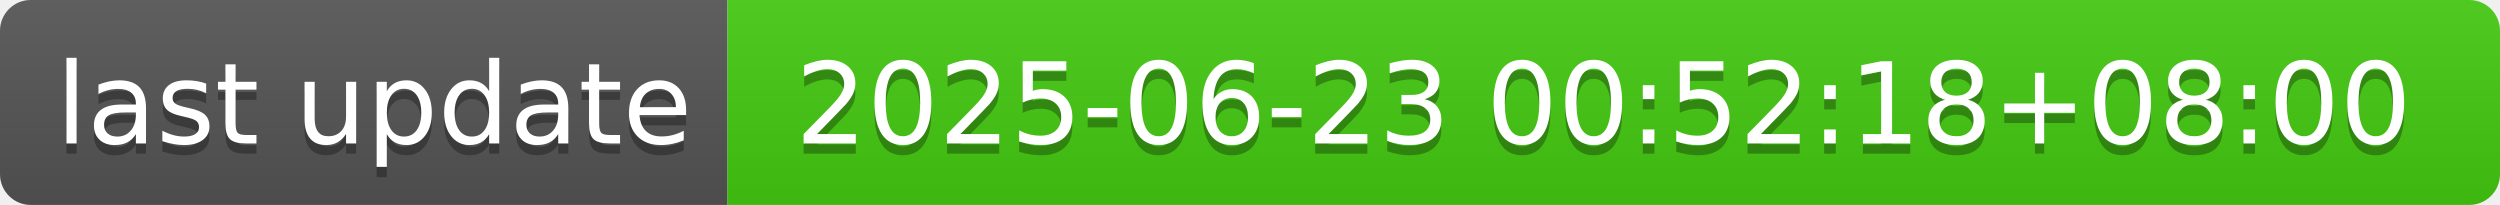
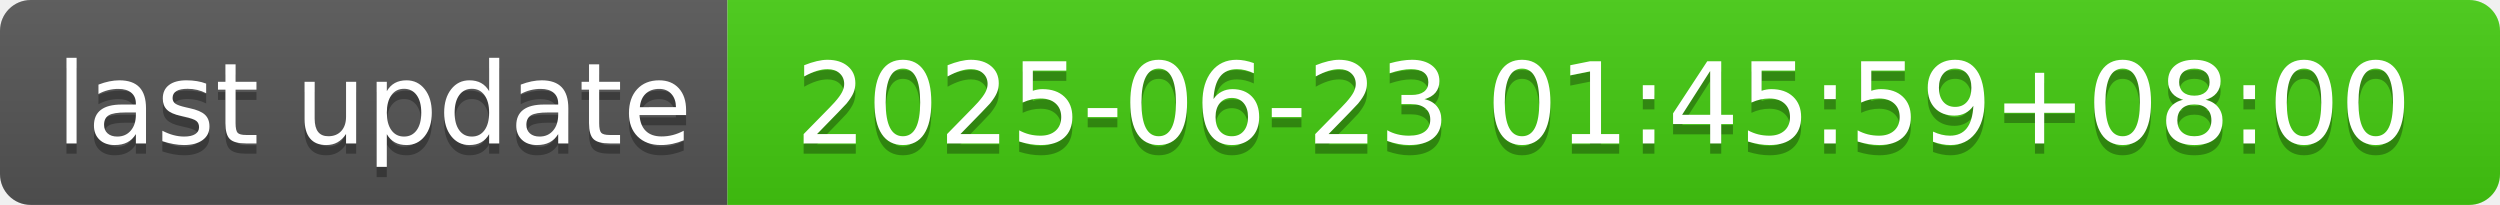
- <svg xmlns="http://www.w3.org/2000/svg" width="244" height="20" role="img" aria-label="last update: 2025-06-23 00:52:18+08:00">
+ <svg xmlns="http://www.w3.org/2000/svg" width="244" height="20" role="img" aria-label="last update: 2025-06-23 01:45:59+08:00">
  <linearGradient id="s" x2="0" y2="100%">
    <stop offset="0" stop-color="#bbb" stop-opacity=".1" />
    <stop offset="1" stop-opacity=".1" />
  </linearGradient>
  <clipPath id="r">
    <rect width="244" height="20" rx="3" fill="#fff" />
  </clipPath>
  <g clip-path="url(#r)">
    <rect width="71" height="20" fill="#555" />
    <rect x="71" width="173" height="20" fill="#4c1" />
    <rect width="244" height="20" fill="url(#s)" />
  </g>
  <g fill="#fff" text-anchor="middle" font-family="Verdana,Geneva,DejaVu Sans,sans-serif" text-rendering="geometricPrecision" font-size="110">
    <text aria-hidden="true" x="365" y="150" fill="#010101" fill-opacity=".3" transform="scale(.1)" textLength="610">last update</text>
    <text x="365" y="140" transform="scale(.1)" fill="#fff" textLength="610">last update</text>
-     <text aria-hidden="true" x="1565" y="150" fill="#010101" fill-opacity=".3" transform="scale(.1)" textLength="1630">2025-06-23 00:52:18+08:00</text>
-     <text x="1565" y="140" transform="scale(.1)" fill="#fff" textLength="1630">2025-06-23 00:52:18+08:00</text>
+     <text aria-hidden="true" x="1565" y="150" fill="#010101" fill-opacity=".3" transform="scale(.1)" textLength="1630">2025-06-23 01:45:59+08:00</text>
+     <text x="1565" y="140" transform="scale(.1)" fill="#fff" textLength="1630">2025-06-23 01:45:59+08:00</text>
  </g>
</svg>
